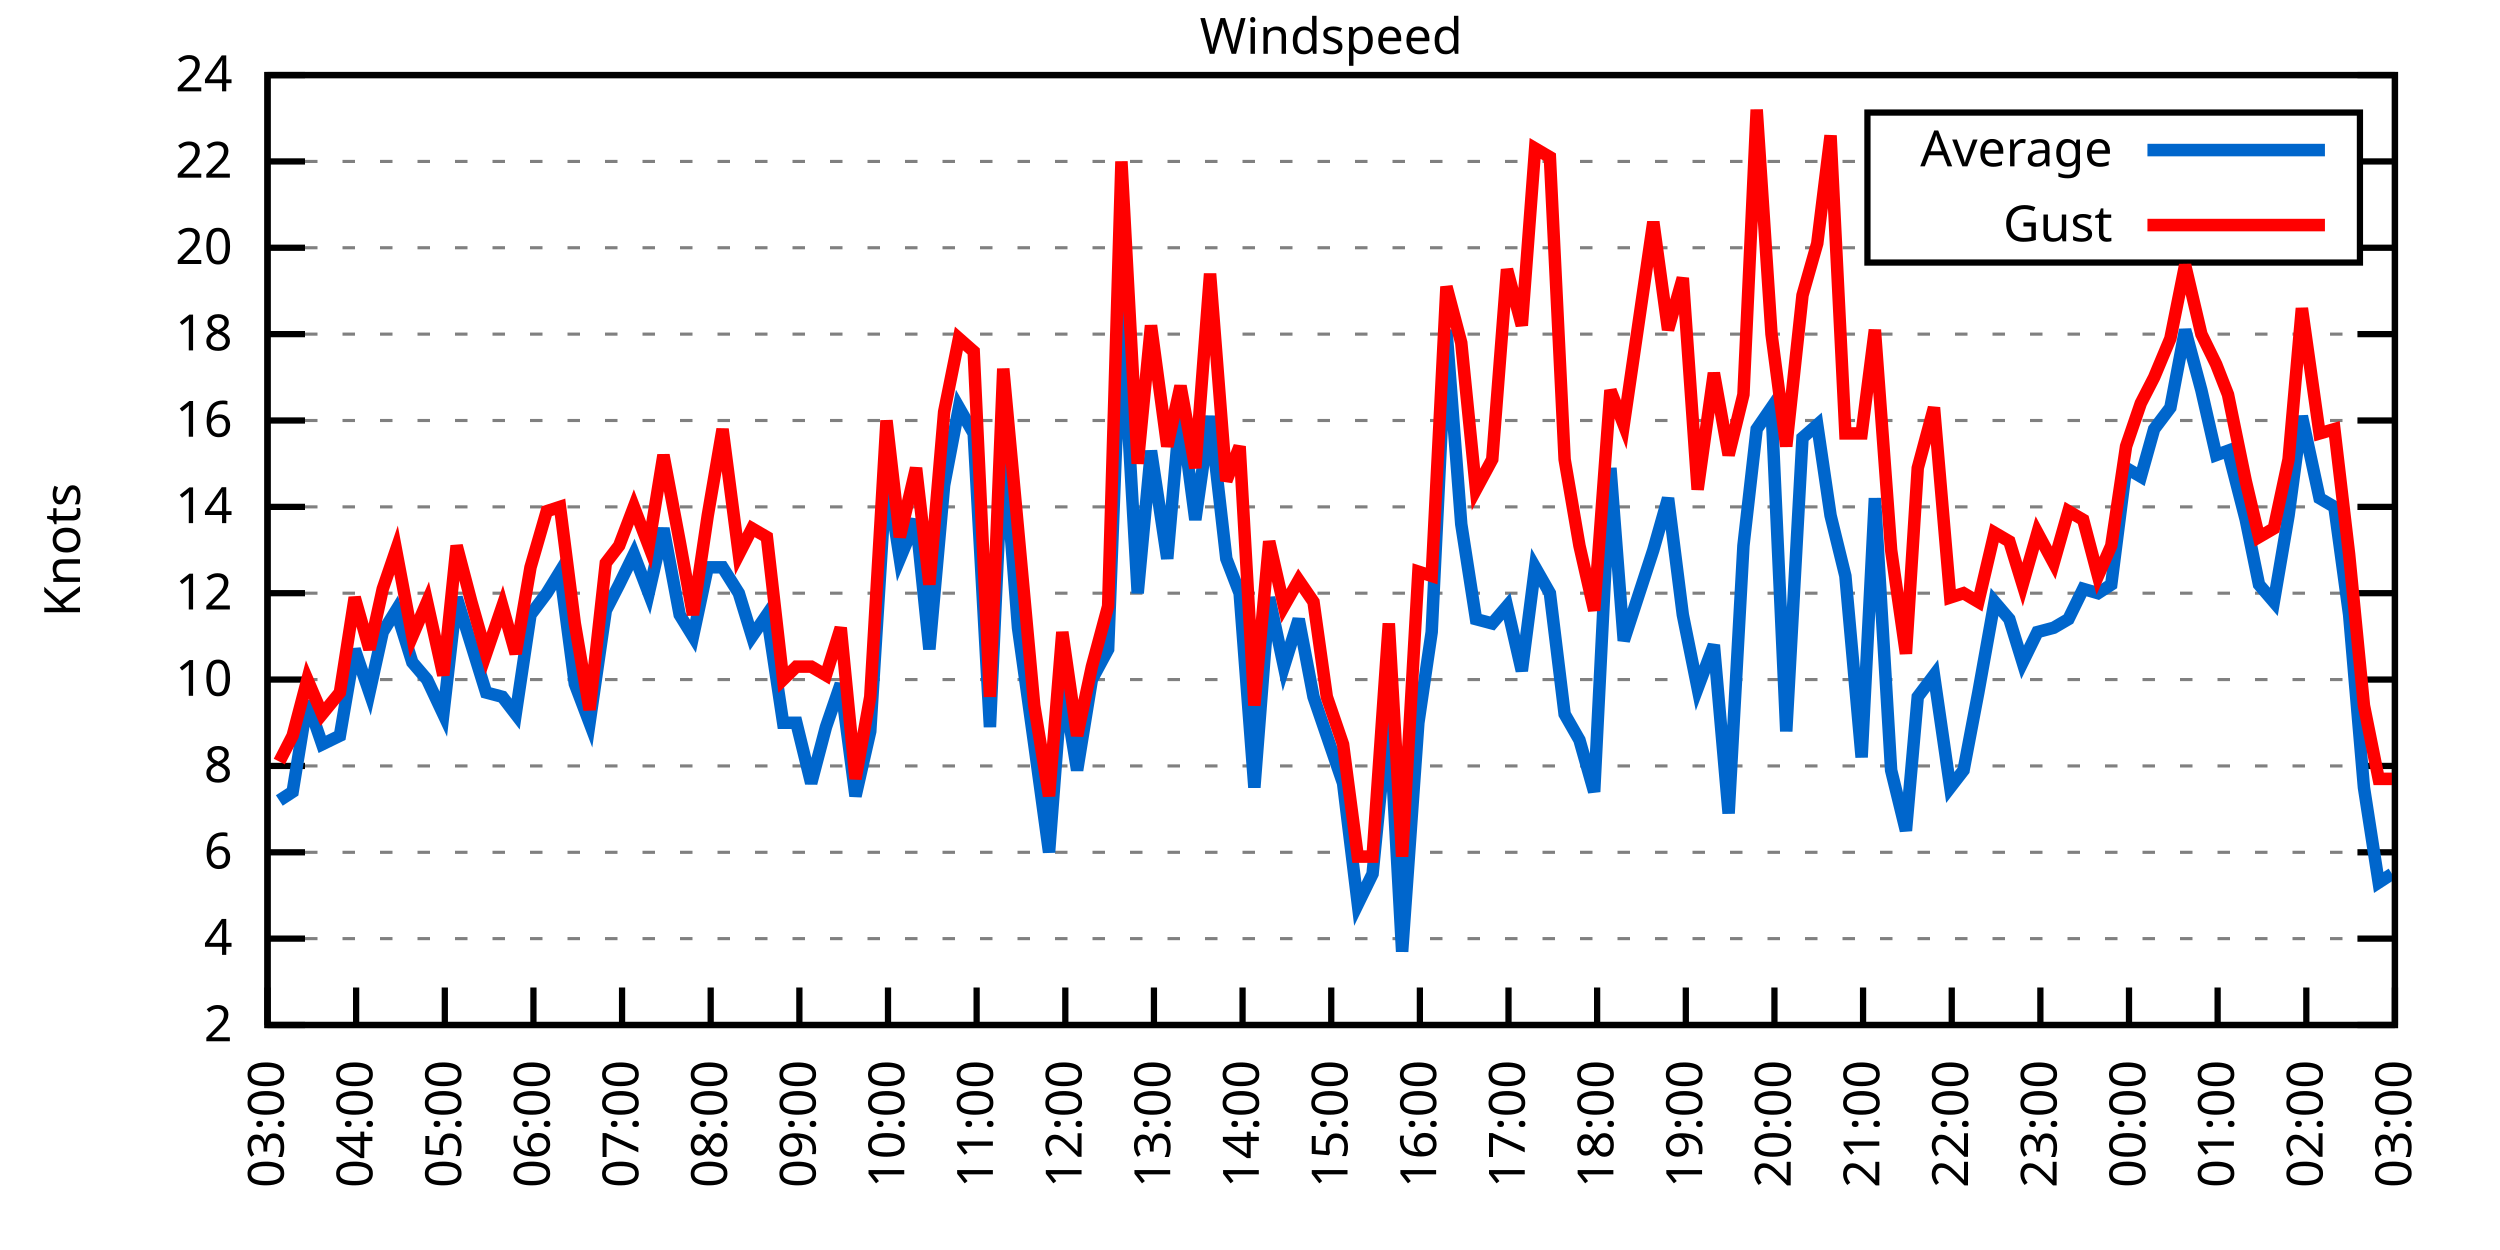
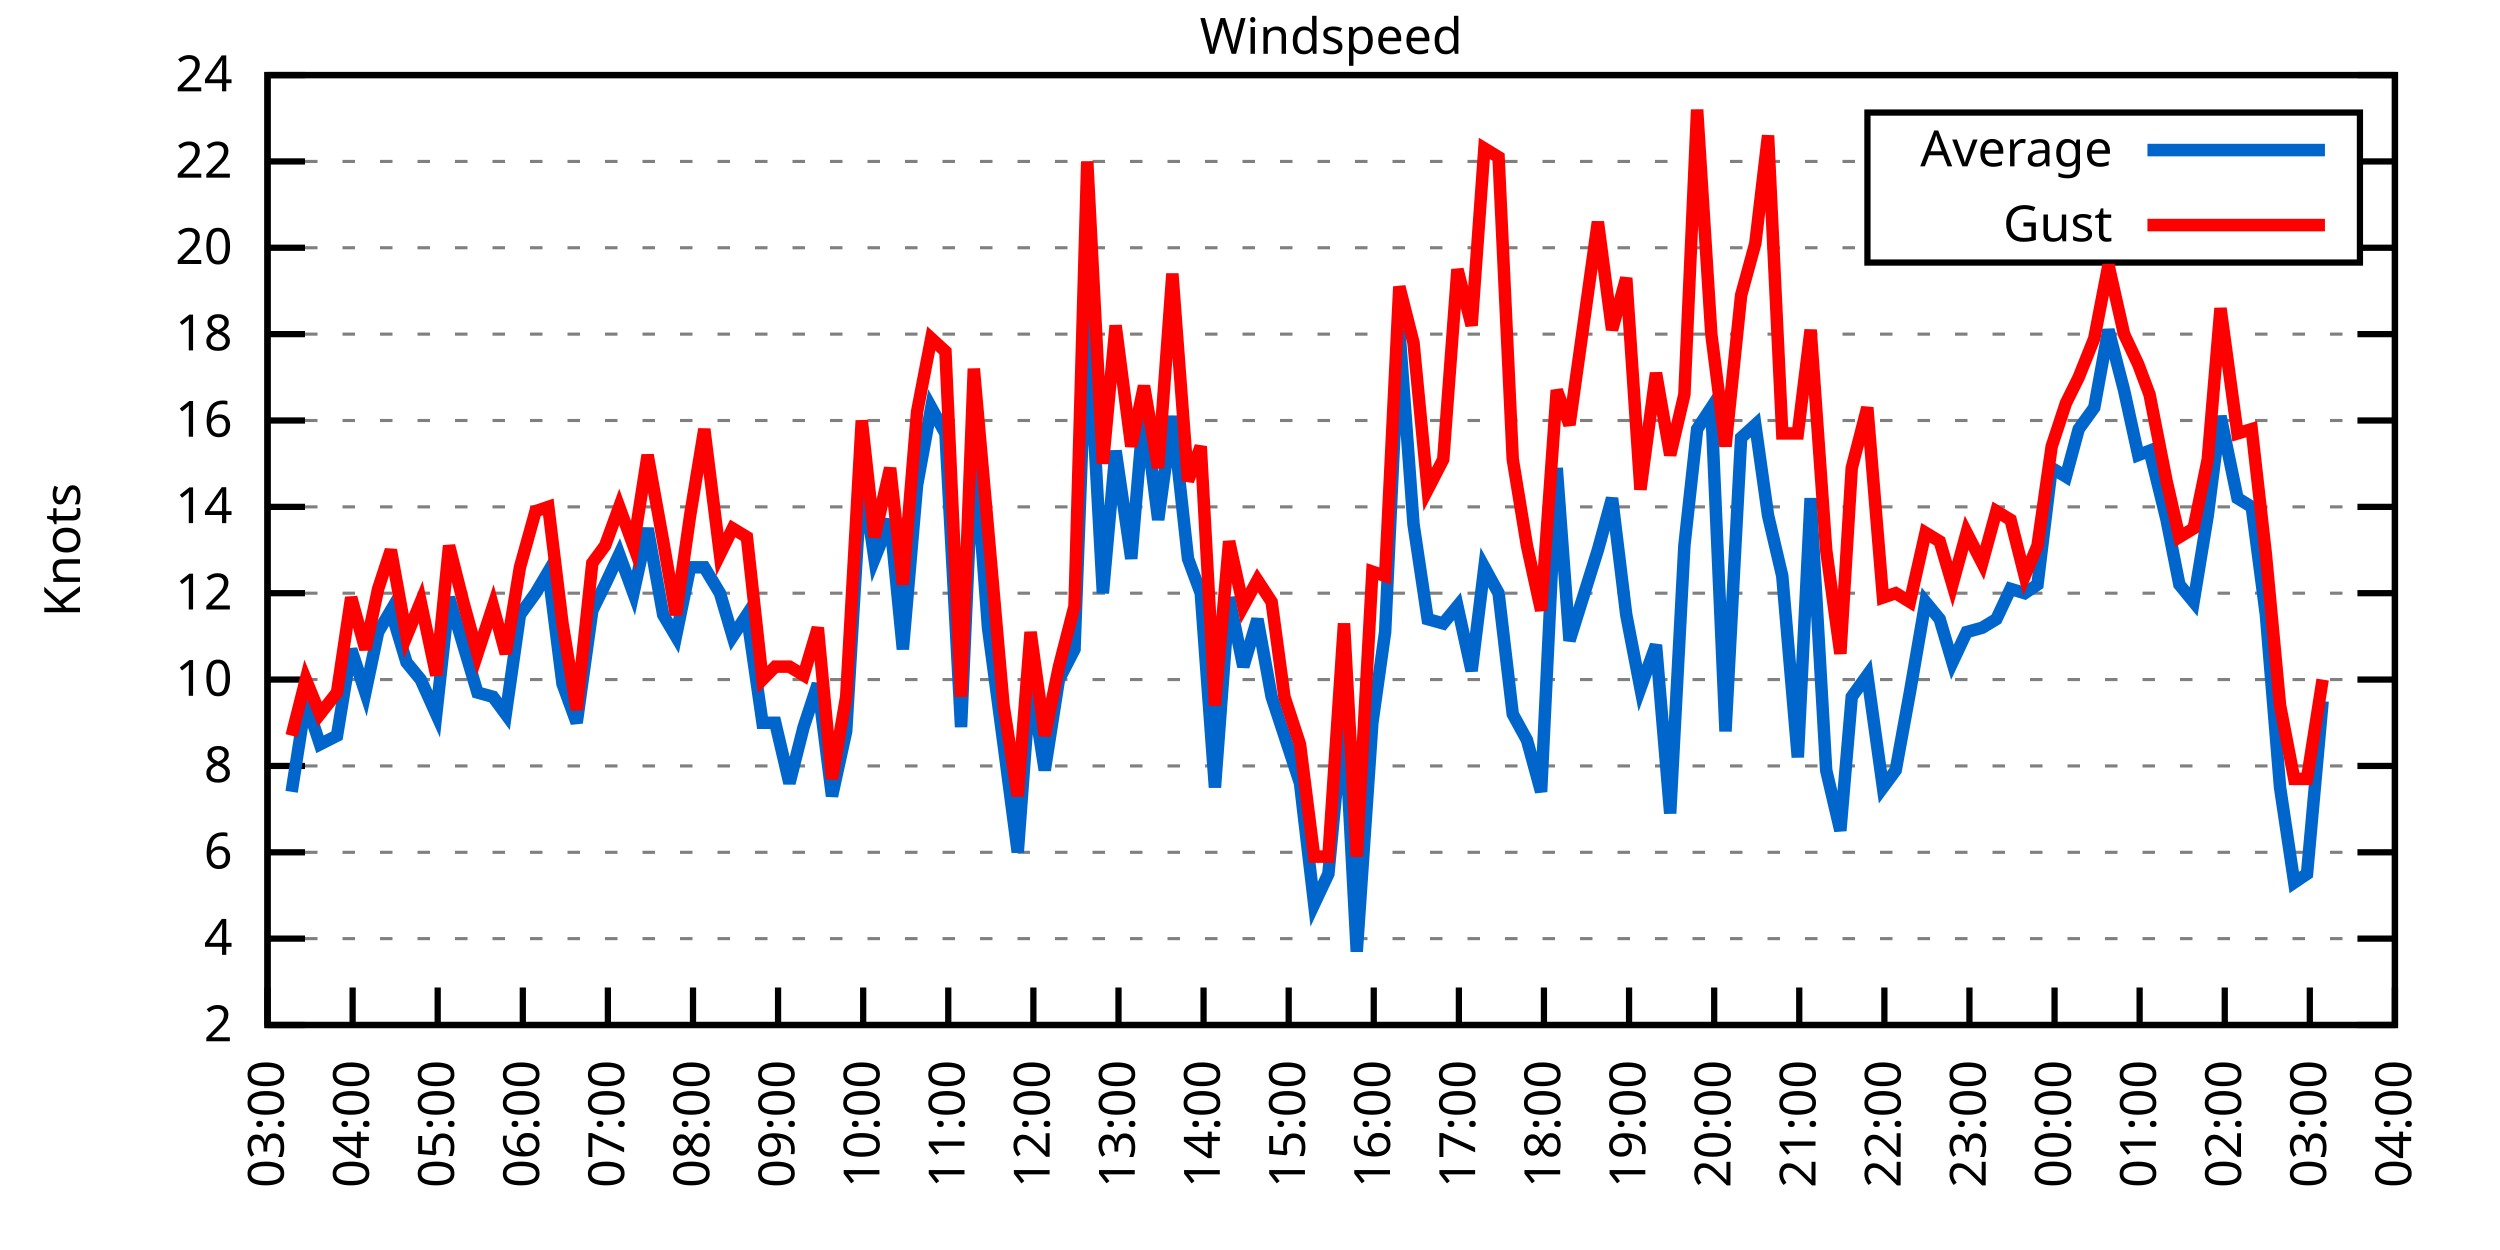
<svg xmlns="http://www.w3.org/2000/svg" xmlns:xlink="http://www.w3.org/1999/xlink" width="400" height="200" viewBox="0 0 400 200">
  <g id="gnuplot_canvas">
    <rect x="0" y="0" width="400" height="200" fill="none" />
    <defs>
      <circle id="gpDot" r="0.5" stroke-width="0.5" stroke="currentColor" />
      <path id="gpPt0" stroke-width="0.333" stroke="currentColor" d="M-1,0 h2 M0,-1 v2" />
      <path id="gpPt1" stroke-width="0.333" stroke="currentColor" d="M-1,-1 L1,1 M1,-1 L-1,1" />
      <path id="gpPt2" stroke-width="0.333" stroke="currentColor" d="M-1,0 L1,0 M0,-1 L0,1 M-1,-1 L1,1 M-1,1 L1,-1" />
      <rect id="gpPt3" stroke-width="0.333" stroke="currentColor" x="-1" y="-1" width="2" height="2" />
      <rect id="gpPt4" stroke-width="0.333" stroke="currentColor" fill="currentColor" x="-1" y="-1" width="2" height="2" />
      <circle id="gpPt5" stroke-width="0.333" stroke="currentColor" cx="0" cy="0" r="1" />
      <use xlink:href="#gpPt5" id="gpPt6" fill="currentColor" stroke="none" />
      <path id="gpPt7" stroke-width="0.333" stroke="currentColor" d="M0,-1.33 L-1.33,0.67 L1.33,0.67 z" />
      <use xlink:href="#gpPt7" id="gpPt8" fill="currentColor" stroke="none" />
      <use xlink:href="#gpPt7" id="gpPt9" stroke="currentColor" transform="rotate(180)" />
      <use xlink:href="#gpPt9" id="gpPt10" fill="currentColor" stroke="none" />
      <use xlink:href="#gpPt3" id="gpPt11" stroke="currentColor" transform="rotate(45)" />
      <use xlink:href="#gpPt11" id="gpPt12" fill="currentColor" stroke="none" />
      <path id="gpPt13" stroke-width="0.333" stroke="currentColor" d="M0,1.330 L1.265,0.411 L0.782,-1.067 L-0.782,-1.076 L-1.265,0.411 z" />
      <use xlink:href="#gpPt13" id="gpPt14" fill="currentColor" stroke="none" />
      <filter id="textbox" filterUnits="objectBoundingBox" x="0" y="0" height="1" width="1">
        <feFlood flood-color="white" flood-opacity="1" result="bgnd" />
        <feComposite in="SourceGraphic" in2="bgnd" operator="atop" />
      </filter>
      <filter id="greybox" filterUnits="objectBoundingBox" x="0" y="0" height="1" width="1">
        <feFlood flood-color="lightgrey" flood-opacity="1" result="grey" />
        <feComposite in="SourceGraphic" in2="grey" operator="atop" />
      </filter>
    </defs>
    <g fill="none" color="white" stroke="currentColor" stroke-width="1.00" stroke-linecap="butt" stroke-linejoin="miter">
</g>
    <g fill="none" color="black" stroke="currentColor" stroke-width="1.00" stroke-linecap="butt" stroke-linejoin="miter">
      <g stroke="none" shape-rendering="crispEdges">
        <polygon fill="rgb(255, 255, 255)" points="42.80,164.00 383.18,164.00 383.18,12.02 42.80,12.02 " />
      </g>
    </g>
    <g fill="none" color="black" stroke="currentColor" stroke-width="1.00" stroke-linecap="butt" stroke-linejoin="miter">
</g>
    <g fill="none" color="black" stroke="black" stroke-width="0.50" stroke-linecap="butt" stroke-linejoin="miter">
</g>
    <g fill="none" color="gray" stroke="currentColor" stroke-width="0.50" stroke-linecap="butt" stroke-linejoin="miter">
      <path stroke="gray" stroke-dasharray="2,4" class="gridline" d="M42.80,164.00 L383.19,164.00  " />
    </g>
    <g fill="none" color="gray" stroke="gray" stroke-width="1.00" stroke-linecap="butt" stroke-linejoin="miter">
</g>
    <g fill="none" color="black" stroke="currentColor" stroke-width="1.00" stroke-linecap="butt" stroke-linejoin="miter">
      <path stroke="black" d="M42.80,164.00 L48.80,164.00 M383.19,164.00 L377.19,164.00  " />
      <g transform="translate(37.20,166.60)" stroke="none" fill="black" font-family="Sans" font-size="8.00" text-anchor="end">
        <text>
          <tspan font-family="Sans"> 2</tspan>
        </text>
      </g>
    </g>
    <g fill="none" color="black" stroke="currentColor" stroke-width="1.00" stroke-linecap="butt" stroke-linejoin="miter">
</g>
    <g fill="none" color="black" stroke="black" stroke-width="0.50" stroke-linecap="butt" stroke-linejoin="miter">
</g>
    <g fill="none" color="gray" stroke="currentColor" stroke-width="0.50" stroke-linecap="butt" stroke-linejoin="miter">
      <path stroke="gray" stroke-dasharray="2,4" class="gridline" d="M42.80,150.18 L383.19,150.18  " />
    </g>
    <g fill="none" color="gray" stroke="gray" stroke-width="1.00" stroke-linecap="butt" stroke-linejoin="miter">
</g>
    <g fill="none" color="black" stroke="currentColor" stroke-width="1.00" stroke-linecap="butt" stroke-linejoin="miter">
      <path stroke="black" d="M42.80,150.18 L48.80,150.18 M383.19,150.18 L377.19,150.18  " />
      <g transform="translate(37.20,152.78)" stroke="none" fill="black" font-family="Sans" font-size="8.00" text-anchor="end">
        <text>
          <tspan font-family="Sans"> 4</tspan>
        </text>
      </g>
    </g>
    <g fill="none" color="black" stroke="currentColor" stroke-width="1.00" stroke-linecap="butt" stroke-linejoin="miter">
</g>
    <g fill="none" color="black" stroke="black" stroke-width="0.50" stroke-linecap="butt" stroke-linejoin="miter">
</g>
    <g fill="none" color="gray" stroke="currentColor" stroke-width="0.50" stroke-linecap="butt" stroke-linejoin="miter">
      <path stroke="gray" stroke-dasharray="2,4" class="gridline" d="M42.80,136.37 L383.19,136.37  " />
    </g>
    <g fill="none" color="gray" stroke="gray" stroke-width="1.00" stroke-linecap="butt" stroke-linejoin="miter">
</g>
    <g fill="none" color="black" stroke="currentColor" stroke-width="1.00" stroke-linecap="butt" stroke-linejoin="miter">
      <path stroke="black" d="M42.80,136.37 L48.80,136.37 M383.19,136.37 L377.19,136.37  " />
      <g transform="translate(37.20,138.97)" stroke="none" fill="black" font-family="Sans" font-size="8.00" text-anchor="end">
        <text>
          <tspan font-family="Sans"> 6</tspan>
        </text>
      </g>
    </g>
    <g fill="none" color="black" stroke="currentColor" stroke-width="1.00" stroke-linecap="butt" stroke-linejoin="miter">
</g>
    <g fill="none" color="black" stroke="black" stroke-width="0.50" stroke-linecap="butt" stroke-linejoin="miter">
</g>
    <g fill="none" color="gray" stroke="currentColor" stroke-width="0.50" stroke-linecap="butt" stroke-linejoin="miter">
      <path stroke="gray" stroke-dasharray="2,4" class="gridline" d="M42.80,122.55 L383.19,122.55  " />
    </g>
    <g fill="none" color="gray" stroke="gray" stroke-width="1.00" stroke-linecap="butt" stroke-linejoin="miter">
</g>
    <g fill="none" color="black" stroke="currentColor" stroke-width="1.00" stroke-linecap="butt" stroke-linejoin="miter">
      <path stroke="black" d="M42.80,122.55 L48.80,122.55 M383.19,122.55 L377.19,122.55  " />
      <g transform="translate(37.20,125.15)" stroke="none" fill="black" font-family="Sans" font-size="8.00" text-anchor="end">
        <text>
          <tspan font-family="Sans"> 8</tspan>
        </text>
      </g>
    </g>
    <g fill="none" color="black" stroke="currentColor" stroke-width="1.00" stroke-linecap="butt" stroke-linejoin="miter">
</g>
    <g fill="none" color="black" stroke="black" stroke-width="0.50" stroke-linecap="butt" stroke-linejoin="miter">
</g>
    <g fill="none" color="gray" stroke="currentColor" stroke-width="0.50" stroke-linecap="butt" stroke-linejoin="miter">
      <path stroke="gray" stroke-dasharray="2,4" class="gridline" d="M42.80,108.73 L383.19,108.73  " />
    </g>
    <g fill="none" color="gray" stroke="gray" stroke-width="1.00" stroke-linecap="butt" stroke-linejoin="miter">
</g>
    <g fill="none" color="black" stroke="currentColor" stroke-width="1.00" stroke-linecap="butt" stroke-linejoin="miter">
      <path stroke="black" d="M42.80,108.73 L48.80,108.73 M383.19,108.73 L377.19,108.73  " />
      <g transform="translate(37.20,111.33)" stroke="none" fill="black" font-family="Sans" font-size="8.00" text-anchor="end">
        <text>
          <tspan font-family="Sans"> 10</tspan>
        </text>
      </g>
    </g>
    <g fill="none" color="black" stroke="currentColor" stroke-width="1.00" stroke-linecap="butt" stroke-linejoin="miter">
</g>
    <g fill="none" color="black" stroke="black" stroke-width="0.50" stroke-linecap="butt" stroke-linejoin="miter">
</g>
    <g fill="none" color="gray" stroke="currentColor" stroke-width="0.50" stroke-linecap="butt" stroke-linejoin="miter">
      <path stroke="gray" stroke-dasharray="2,4" class="gridline" d="M42.80,94.91 L383.19,94.91  " />
    </g>
    <g fill="none" color="gray" stroke="gray" stroke-width="1.00" stroke-linecap="butt" stroke-linejoin="miter">
</g>
    <g fill="none" color="black" stroke="currentColor" stroke-width="1.00" stroke-linecap="butt" stroke-linejoin="miter">
      <path stroke="black" d="M42.80,94.91 L48.80,94.91 M383.19,94.91 L377.19,94.91  " />
      <g transform="translate(37.20,97.51)" stroke="none" fill="black" font-family="Sans" font-size="8.00" text-anchor="end">
        <text>
          <tspan font-family="Sans"> 12</tspan>
        </text>
      </g>
    </g>
    <g fill="none" color="black" stroke="currentColor" stroke-width="1.00" stroke-linecap="butt" stroke-linejoin="miter">
</g>
    <g fill="none" color="black" stroke="black" stroke-width="0.50" stroke-linecap="butt" stroke-linejoin="miter">
</g>
    <g fill="none" color="gray" stroke="currentColor" stroke-width="0.50" stroke-linecap="butt" stroke-linejoin="miter">
      <path stroke="gray" stroke-dasharray="2,4" class="gridline" d="M42.80,81.10 L383.19,81.10  " />
    </g>
    <g fill="none" color="gray" stroke="gray" stroke-width="1.00" stroke-linecap="butt" stroke-linejoin="miter">
</g>
    <g fill="none" color="black" stroke="currentColor" stroke-width="1.00" stroke-linecap="butt" stroke-linejoin="miter">
      <path stroke="black" d="M42.80,81.10 L48.80,81.10 M383.19,81.10 L377.19,81.10  " />
      <g transform="translate(37.20,83.70)" stroke="none" fill="black" font-family="Sans" font-size="8.00" text-anchor="end">
        <text>
          <tspan font-family="Sans"> 14</tspan>
        </text>
      </g>
    </g>
    <g fill="none" color="black" stroke="currentColor" stroke-width="1.00" stroke-linecap="butt" stroke-linejoin="miter">
</g>
    <g fill="none" color="black" stroke="black" stroke-width="0.50" stroke-linecap="butt" stroke-linejoin="miter">
</g>
    <g fill="none" color="gray" stroke="currentColor" stroke-width="0.50" stroke-linecap="butt" stroke-linejoin="miter">
      <path stroke="gray" stroke-dasharray="2,4" class="gridline" d="M42.80,67.28 L383.19,67.28  " />
    </g>
    <g fill="none" color="gray" stroke="gray" stroke-width="1.00" stroke-linecap="butt" stroke-linejoin="miter">
</g>
    <g fill="none" color="black" stroke="currentColor" stroke-width="1.00" stroke-linecap="butt" stroke-linejoin="miter">
      <path stroke="black" d="M42.80,67.28 L48.80,67.28 M383.19,67.28 L377.19,67.28  " />
      <g transform="translate(37.20,69.88)" stroke="none" fill="black" font-family="Sans" font-size="8.00" text-anchor="end">
        <text>
          <tspan font-family="Sans"> 16</tspan>
        </text>
      </g>
    </g>
    <g fill="none" color="black" stroke="currentColor" stroke-width="1.00" stroke-linecap="butt" stroke-linejoin="miter">
</g>
    <g fill="none" color="black" stroke="black" stroke-width="0.50" stroke-linecap="butt" stroke-linejoin="miter">
</g>
    <g fill="none" color="gray" stroke="currentColor" stroke-width="0.50" stroke-linecap="butt" stroke-linejoin="miter">
      <path stroke="gray" stroke-dasharray="2,4" class="gridline" d="M42.80,53.46 L383.19,53.46  " />
    </g>
    <g fill="none" color="gray" stroke="gray" stroke-width="1.00" stroke-linecap="butt" stroke-linejoin="miter">
</g>
    <g fill="none" color="black" stroke="currentColor" stroke-width="1.00" stroke-linecap="butt" stroke-linejoin="miter">
      <path stroke="black" d="M42.80,53.46 L48.80,53.46 M383.19,53.46 L377.19,53.46  " />
      <g transform="translate(37.20,56.06)" stroke="none" fill="black" font-family="Sans" font-size="8.00" text-anchor="end">
        <text>
          <tspan font-family="Sans"> 18</tspan>
        </text>
      </g>
    </g>
    <g fill="none" color="black" stroke="currentColor" stroke-width="1.00" stroke-linecap="butt" stroke-linejoin="miter">
</g>
    <g fill="none" color="black" stroke="black" stroke-width="0.50" stroke-linecap="butt" stroke-linejoin="miter">
</g>
    <g fill="none" color="gray" stroke="currentColor" stroke-width="0.50" stroke-linecap="butt" stroke-linejoin="miter">
      <path stroke="gray" stroke-dasharray="2,4" class="gridline" d="M42.80,39.64 L298.79,39.64 M377.59,39.64 L383.19,39.64  " />
    </g>
    <g fill="none" color="gray" stroke="gray" stroke-width="1.00" stroke-linecap="butt" stroke-linejoin="miter">
</g>
    <g fill="none" color="black" stroke="currentColor" stroke-width="1.00" stroke-linecap="butt" stroke-linejoin="miter">
      <path stroke="black" d="M42.80,39.64 L48.80,39.64 M383.19,39.64 L377.19,39.64  " />
      <g transform="translate(37.20,42.24)" stroke="none" fill="black" font-family="Sans" font-size="8.00" text-anchor="end">
        <text>
          <tspan font-family="Sans"> 20</tspan>
        </text>
      </g>
    </g>
    <g fill="none" color="black" stroke="currentColor" stroke-width="1.00" stroke-linecap="butt" stroke-linejoin="miter">
</g>
    <g fill="none" color="black" stroke="black" stroke-width="0.50" stroke-linecap="butt" stroke-linejoin="miter">
</g>
    <g fill="none" color="gray" stroke="currentColor" stroke-width="0.50" stroke-linecap="butt" stroke-linejoin="miter">
      <path stroke="gray" stroke-dasharray="2,4" class="gridline" d="M42.80,25.83 L298.79,25.83 M377.59,25.83 L383.19,25.83  " />
    </g>
    <g fill="none" color="gray" stroke="gray" stroke-width="1.00" stroke-linecap="butt" stroke-linejoin="miter">
</g>
    <g fill="none" color="black" stroke="currentColor" stroke-width="1.00" stroke-linecap="butt" stroke-linejoin="miter">
      <path stroke="black" d="M42.80,25.83 L48.80,25.83 M383.19,25.83 L377.19,25.83  " />
      <g transform="translate(37.20,28.43)" stroke="none" fill="black" font-family="Sans" font-size="8.00" text-anchor="end">
        <text>
          <tspan font-family="Sans"> 22</tspan>
        </text>
      </g>
    </g>
    <g fill="none" color="black" stroke="currentColor" stroke-width="1.00" stroke-linecap="butt" stroke-linejoin="miter">
</g>
    <g fill="none" color="black" stroke="black" stroke-width="0.50" stroke-linecap="butt" stroke-linejoin="miter">
</g>
    <g fill="none" color="gray" stroke="currentColor" stroke-width="0.50" stroke-linecap="butt" stroke-linejoin="miter">
      <path stroke="gray" stroke-dasharray="2,4" class="gridline" d="M42.80,12.01 L383.19,12.01  " />
    </g>
    <g fill="none" color="gray" stroke="gray" stroke-width="1.00" stroke-linecap="butt" stroke-linejoin="miter">
</g>
    <g fill="none" color="black" stroke="currentColor" stroke-width="1.00" stroke-linecap="butt" stroke-linejoin="miter">
      <path stroke="black" d="M42.80,12.01 L48.80,12.01 M383.19,12.01 L377.19,12.01  " />
      <g transform="translate(37.20,14.61)" stroke="none" fill="black" font-family="Sans" font-size="8.00" text-anchor="end">
        <text>
          <tspan font-family="Sans"> 24</tspan>
        </text>
      </g>
    </g>
    <g fill="none" color="black" stroke="currentColor" stroke-width="1.00" stroke-linecap="butt" stroke-linejoin="miter">
      <path stroke="black" d="M42.80,164.00 L42.80,158.00  " />
      <g transform="translate(45.40,169.60) rotate(270.00)" stroke="none" fill="black" font-family="Sans" font-size="8.00" text-anchor="end">
        <text>
          <tspan font-family="Sans">03:00</tspan>
        </text>
      </g>
    </g>
    <g fill="none" color="black" stroke="currentColor" stroke-width="1.00" stroke-linecap="butt" stroke-linejoin="miter">
-       <path stroke="black" d="M56.98,164.00 L56.98,158.00  " />
-       <g transform="translate(59.58,169.60) rotate(270.00)" stroke="none" fill="black" font-family="Sans" font-size="8.00" text-anchor="end">
+       <path stroke="black" d="M56.42,164.00 L56.42,158.00  " />
+       <g transform="translate(59.02,169.60) rotate(270.00)" stroke="none" fill="black" font-family="Sans" font-size="8.00" text-anchor="end">
        <text>
          <tspan font-family="Sans">04:00</tspan>
        </text>
      </g>
    </g>
    <g fill="none" color="black" stroke="currentColor" stroke-width="1.00" stroke-linecap="butt" stroke-linejoin="miter">
-       <path stroke="black" d="M71.17,164.00 L71.17,158.00  " />
-       <g transform="translate(73.77,169.60) rotate(270.00)" stroke="none" fill="black" font-family="Sans" font-size="8.00" text-anchor="end">
+       <path stroke="black" d="M70.03,164.00 L70.03,158.00  " />
+       <g transform="translate(72.63,169.60) rotate(270.00)" stroke="none" fill="black" font-family="Sans" font-size="8.00" text-anchor="end">
        <text>
          <tspan font-family="Sans">05:00</tspan>
        </text>
      </g>
    </g>
    <g fill="none" color="black" stroke="currentColor" stroke-width="1.00" stroke-linecap="butt" stroke-linejoin="miter">
-       <path stroke="black" d="M85.35,164.00 L85.35,158.00  " />
-       <g transform="translate(87.95,169.60) rotate(270.00)" stroke="none" fill="black" font-family="Sans" font-size="8.00" text-anchor="end">
+       <path stroke="black" d="M83.65,164.00 L83.65,158.00  " />
+       <g transform="translate(86.25,169.60) rotate(270.00)" stroke="none" fill="black" font-family="Sans" font-size="8.00" text-anchor="end">
        <text>
          <tspan font-family="Sans">06:00</tspan>
        </text>
      </g>
    </g>
    <g fill="none" color="black" stroke="currentColor" stroke-width="1.00" stroke-linecap="butt" stroke-linejoin="miter">
-       <path stroke="black" d="M99.53,164.00 L99.53,158.00  " />
-       <g transform="translate(102.13,169.60) rotate(270.00)" stroke="none" fill="black" font-family="Sans" font-size="8.00" text-anchor="end">
+       <path stroke="black" d="M97.26,164.00 L97.26,158.00  " />
+       <g transform="translate(99.86,169.60) rotate(270.00)" stroke="none" fill="black" font-family="Sans" font-size="8.00" text-anchor="end">
        <text>
          <tspan font-family="Sans">07:00</tspan>
        </text>
      </g>
    </g>
    <g fill="none" color="black" stroke="currentColor" stroke-width="1.00" stroke-linecap="butt" stroke-linejoin="miter">
-       <path stroke="black" d="M113.71,164.00 L113.71,158.00  " />
-       <g transform="translate(116.31,169.60) rotate(270.00)" stroke="none" fill="black" font-family="Sans" font-size="8.00" text-anchor="end">
+       <path stroke="black" d="M110.88,164.00 L110.88,158.00  " />
+       <g transform="translate(113.48,169.60) rotate(270.00)" stroke="none" fill="black" font-family="Sans" font-size="8.00" text-anchor="end">
        <text>
          <tspan font-family="Sans">08:00</tspan>
        </text>
      </g>
    </g>
    <g fill="none" color="black" stroke="currentColor" stroke-width="1.00" stroke-linecap="butt" stroke-linejoin="miter">
-       <path stroke="black" d="M127.90,164.00 L127.90,158.00  " />
-       <g transform="translate(130.50,169.60) rotate(270.00)" stroke="none" fill="black" font-family="Sans" font-size="8.00" text-anchor="end">
+       <path stroke="black" d="M124.49,164.00 L124.49,158.00  " />
+       <g transform="translate(127.09,169.60) rotate(270.00)" stroke="none" fill="black" font-family="Sans" font-size="8.00" text-anchor="end">
        <text>
          <tspan font-family="Sans">09:00</tspan>
        </text>
      </g>
    </g>
    <g fill="none" color="black" stroke="currentColor" stroke-width="1.00" stroke-linecap="butt" stroke-linejoin="miter">
-       <path stroke="black" d="M142.08,164.00 L142.08,158.00  " />
-       <g transform="translate(144.68,169.60) rotate(270.00)" stroke="none" fill="black" font-family="Sans" font-size="8.00" text-anchor="end">
+       <path stroke="black" d="M138.11,164.00 L138.11,158.00  " />
+       <g transform="translate(140.71,169.60) rotate(270.00)" stroke="none" fill="black" font-family="Sans" font-size="8.00" text-anchor="end">
        <text>
          <tspan font-family="Sans">10:00</tspan>
        </text>
      </g>
    </g>
    <g fill="none" color="black" stroke="currentColor" stroke-width="1.00" stroke-linecap="butt" stroke-linejoin="miter">
-       <path stroke="black" d="M156.26,164.00 L156.26,158.00  " />
-       <g transform="translate(158.86,169.60) rotate(270.00)" stroke="none" fill="black" font-family="Sans" font-size="8.00" text-anchor="end">
+       <path stroke="black" d="M151.72,164.00 L151.72,158.00  " />
+       <g transform="translate(154.32,169.60) rotate(270.00)" stroke="none" fill="black" font-family="Sans" font-size="8.00" text-anchor="end">
        <text>
          <tspan font-family="Sans">11:00</tspan>
        </text>
      </g>
    </g>
    <g fill="none" color="black" stroke="currentColor" stroke-width="1.00" stroke-linecap="butt" stroke-linejoin="miter">
-       <path stroke="black" d="M170.45,164.00 L170.45,158.00  " />
-       <g transform="translate(173.05,169.60) rotate(270.00)" stroke="none" fill="black" font-family="Sans" font-size="8.00" text-anchor="end">
+       <path stroke="black" d="M165.34,164.00 L165.34,158.00  " />
+       <g transform="translate(167.94,169.60) rotate(270.00)" stroke="none" fill="black" font-family="Sans" font-size="8.00" text-anchor="end">
        <text>
          <tspan font-family="Sans">12:00</tspan>
        </text>
      </g>
    </g>
    <g fill="none" color="black" stroke="currentColor" stroke-width="1.00" stroke-linecap="butt" stroke-linejoin="miter">
-       <path stroke="black" d="M184.63,164.00 L184.63,158.00  " />
-       <g transform="translate(187.23,169.60) rotate(270.00)" stroke="none" fill="black" font-family="Sans" font-size="8.00" text-anchor="end">
+       <path stroke="black" d="M178.96,164.00 L178.96,158.00  " />
+       <g transform="translate(181.56,169.60) rotate(270.00)" stroke="none" fill="black" font-family="Sans" font-size="8.00" text-anchor="end">
        <text>
          <tspan font-family="Sans">13:00</tspan>
        </text>
      </g>
    </g>
    <g fill="none" color="black" stroke="currentColor" stroke-width="1.00" stroke-linecap="butt" stroke-linejoin="miter">
-       <path stroke="black" d="M198.81,164.00 L198.81,158.00  " />
-       <g transform="translate(201.41,169.60) rotate(270.00)" stroke="none" fill="black" font-family="Sans" font-size="8.00" text-anchor="end">
+       <path stroke="black" d="M192.57,164.00 L192.57,158.00  " />
+       <g transform="translate(195.17,169.60) rotate(270.00)" stroke="none" fill="black" font-family="Sans" font-size="8.00" text-anchor="end">
        <text>
          <tspan font-family="Sans">14:00</tspan>
        </text>
      </g>
    </g>
    <g fill="none" color="black" stroke="currentColor" stroke-width="1.00" stroke-linecap="butt" stroke-linejoin="miter">
-       <path stroke="black" d="M213.00,164.00 L213.00,158.00  " />
-       <g transform="translate(215.60,169.60) rotate(270.00)" stroke="none" fill="black" font-family="Sans" font-size="8.00" text-anchor="end">
+       <path stroke="black" d="M206.19,164.00 L206.19,158.00  " />
+       <g transform="translate(208.79,169.60) rotate(270.00)" stroke="none" fill="black" font-family="Sans" font-size="8.00" text-anchor="end">
        <text>
          <tspan font-family="Sans">15:00</tspan>
        </text>
      </g>
    </g>
    <g fill="none" color="black" stroke="currentColor" stroke-width="1.00" stroke-linecap="butt" stroke-linejoin="miter">
-       <path stroke="black" d="M227.18,164.00 L227.18,158.00  " />
-       <g transform="translate(229.78,169.60) rotate(270.00)" stroke="none" fill="black" font-family="Sans" font-size="8.00" text-anchor="end">
+       <path stroke="black" d="M219.80,164.00 L219.80,158.00  " />
+       <g transform="translate(222.40,169.60) rotate(270.00)" stroke="none" fill="black" font-family="Sans" font-size="8.00" text-anchor="end">
        <text>
          <tspan font-family="Sans">16:00</tspan>
        </text>
      </g>
    </g>
    <g fill="none" color="black" stroke="currentColor" stroke-width="1.00" stroke-linecap="butt" stroke-linejoin="miter">
-       <path stroke="black" d="M241.36,164.00 L241.36,158.00  " />
-       <g transform="translate(243.96,169.60) rotate(270.00)" stroke="none" fill="black" font-family="Sans" font-size="8.00" text-anchor="end">
+       <path stroke="black" d="M233.42,164.00 L233.42,158.00  " />
+       <g transform="translate(236.02,169.60) rotate(270.00)" stroke="none" fill="black" font-family="Sans" font-size="8.00" text-anchor="end">
        <text>
          <tspan font-family="Sans">17:00</tspan>
        </text>
      </g>
    </g>
    <g fill="none" color="black" stroke="currentColor" stroke-width="1.00" stroke-linecap="butt" stroke-linejoin="miter">
-       <path stroke="black" d="M255.54,164.00 L255.54,158.00  " />
-       <g transform="translate(258.14,169.60) rotate(270.00)" stroke="none" fill="black" font-family="Sans" font-size="8.00" text-anchor="end">
+       <path stroke="black" d="M247.03,164.00 L247.03,158.00  " />
+       <g transform="translate(249.63,169.60) rotate(270.00)" stroke="none" fill="black" font-family="Sans" font-size="8.00" text-anchor="end">
        <text>
          <tspan font-family="Sans">18:00</tspan>
        </text>
      </g>
    </g>
    <g fill="none" color="black" stroke="currentColor" stroke-width="1.00" stroke-linecap="butt" stroke-linejoin="miter">
-       <path stroke="black" d="M269.73,164.00 L269.73,158.00  " />
-       <g transform="translate(272.33,169.60) rotate(270.00)" stroke="none" fill="black" font-family="Sans" font-size="8.00" text-anchor="end">
+       <path stroke="black" d="M260.65,164.00 L260.65,158.00  " />
+       <g transform="translate(263.25,169.60) rotate(270.00)" stroke="none" fill="black" font-family="Sans" font-size="8.00" text-anchor="end">
        <text>
          <tspan font-family="Sans">19:00</tspan>
        </text>
      </g>
    </g>
    <g fill="none" color="black" stroke="currentColor" stroke-width="1.00" stroke-linecap="butt" stroke-linejoin="miter">
-       <path stroke="black" d="M283.91,164.00 L283.91,158.00  " />
-       <g transform="translate(286.51,169.60) rotate(270.00)" stroke="none" fill="black" font-family="Sans" font-size="8.00" text-anchor="end">
+       <path stroke="black" d="M274.27,164.00 L274.27,158.00  " />
+       <g transform="translate(276.87,169.60) rotate(270.00)" stroke="none" fill="black" font-family="Sans" font-size="8.00" text-anchor="end">
        <text>
          <tspan font-family="Sans">20:00</tspan>
        </text>
      </g>
    </g>
    <g fill="none" color="black" stroke="currentColor" stroke-width="1.00" stroke-linecap="butt" stroke-linejoin="miter">
-       <path stroke="black" d="M298.09,164.00 L298.09,158.00  " />
-       <g transform="translate(300.69,169.60) rotate(270.00)" stroke="none" fill="black" font-family="Sans" font-size="8.00" text-anchor="end">
+       <path stroke="black" d="M287.88,164.00 L287.88,158.00  " />
+       <g transform="translate(290.48,169.60) rotate(270.00)" stroke="none" fill="black" font-family="Sans" font-size="8.00" text-anchor="end">
        <text>
          <tspan font-family="Sans">21:00</tspan>
        </text>
      </g>
    </g>
    <g fill="none" color="black" stroke="currentColor" stroke-width="1.00" stroke-linecap="butt" stroke-linejoin="miter">
-       <path stroke="black" d="M312.28,164.00 L312.28,158.00  " />
-       <g transform="translate(314.88,169.60) rotate(270.00)" stroke="none" fill="black" font-family="Sans" font-size="8.00" text-anchor="end">
+       <path stroke="black" d="M301.50,164.00 L301.50,158.00  " />
+       <g transform="translate(304.10,169.60) rotate(270.00)" stroke="none" fill="black" font-family="Sans" font-size="8.00" text-anchor="end">
        <text>
          <tspan font-family="Sans">22:00</tspan>
        </text>
      </g>
    </g>
    <g fill="none" color="black" stroke="currentColor" stroke-width="1.00" stroke-linecap="butt" stroke-linejoin="miter">
-       <path stroke="black" d="M326.46,164.00 L326.46,158.00  " />
-       <g transform="translate(329.06,169.60) rotate(270.00)" stroke="none" fill="black" font-family="Sans" font-size="8.00" text-anchor="end">
+       <path stroke="black" d="M315.11,164.00 L315.11,158.00  " />
+       <g transform="translate(317.71,169.60) rotate(270.00)" stroke="none" fill="black" font-family="Sans" font-size="8.00" text-anchor="end">
        <text>
          <tspan font-family="Sans">23:00</tspan>
        </text>
      </g>
    </g>
    <g fill="none" color="black" stroke="currentColor" stroke-width="1.00" stroke-linecap="butt" stroke-linejoin="miter">
-       <path stroke="black" d="M340.64,164.00 L340.64,158.00  " />
-       <g transform="translate(343.24,169.60) rotate(270.00)" stroke="none" fill="black" font-family="Sans" font-size="8.00" text-anchor="end">
+       <path stroke="black" d="M328.73,164.00 L328.73,158.00  " />
+       <g transform="translate(331.33,169.60) rotate(270.00)" stroke="none" fill="black" font-family="Sans" font-size="8.00" text-anchor="end">
        <text>
          <tspan font-family="Sans">00:00</tspan>
        </text>
      </g>
    </g>
    <g fill="none" color="black" stroke="currentColor" stroke-width="1.00" stroke-linecap="butt" stroke-linejoin="miter">
-       <path stroke="black" d="M354.82,164.00 L354.82,158.00  " />
-       <g transform="translate(357.42,169.60) rotate(270.00)" stroke="none" fill="black" font-family="Sans" font-size="8.00" text-anchor="end">
+       <path stroke="black" d="M342.34,164.00 L342.34,158.00  " />
+       <g transform="translate(344.94,169.60) rotate(270.00)" stroke="none" fill="black" font-family="Sans" font-size="8.00" text-anchor="end">
        <text>
          <tspan font-family="Sans">01:00</tspan>
        </text>
      </g>
    </g>
    <g fill="none" color="black" stroke="currentColor" stroke-width="1.00" stroke-linecap="butt" stroke-linejoin="miter">
-       <path stroke="black" d="M369.01,164.00 L369.01,158.00  " />
-       <g transform="translate(371.61,169.60) rotate(270.00)" stroke="none" fill="black" font-family="Sans" font-size="8.00" text-anchor="end">
+       <path stroke="black" d="M355.96,164.00 L355.96,158.00  " />
+       <g transform="translate(358.56,169.60) rotate(270.00)" stroke="none" fill="black" font-family="Sans" font-size="8.00" text-anchor="end">
        <text>
          <tspan font-family="Sans">02:00</tspan>
+         </text>
+       </g>
+     </g>
+     <g fill="none" color="black" stroke="currentColor" stroke-width="1.00" stroke-linecap="butt" stroke-linejoin="miter">
+       <path stroke="black" d="M369.57,164.00 L369.57,158.00  " />
+       <g transform="translate(372.17,169.60) rotate(270.00)" stroke="none" fill="black" font-family="Sans" font-size="8.00" text-anchor="end">
+         <text>
+           <tspan font-family="Sans">03:00</tspan>
        </text>
      </g>
    </g>
    <g fill="none" color="black" stroke="currentColor" stroke-width="1.00" stroke-linecap="butt" stroke-linejoin="miter">
      <path stroke="black" d="M383.19,164.00 L383.19,158.00  " />
      <g transform="translate(385.79,169.60) rotate(270.00)" stroke="none" fill="black" font-family="Sans" font-size="8.00" text-anchor="end">
        <text>
-           <tspan font-family="Sans">03:00</tspan>
+           <tspan font-family="Sans">04:00</tspan>
        </text>
      </g>
    </g>
    <g fill="none" color="black" stroke="currentColor" stroke-width="1.00" stroke-linecap="butt" stroke-linejoin="miter">
</g>
    <g fill="none" color="black" stroke="currentColor" stroke-width="1.00" stroke-linecap="butt" stroke-linejoin="miter">
      <path stroke="black" d="M42.80,12.01 L42.80,164.00 L383.19,164.00 L383.19,12.01 L42.80,12.01 Z  " />
    </g>
    <g fill="none" color="black" stroke="currentColor" stroke-width="1.00" stroke-linecap="butt" stroke-linejoin="miter">
</g>
    <g fill="none" color="black" stroke="currentColor" stroke-width="1.00" stroke-linecap="butt" stroke-linejoin="miter">
      <path stroke="black" d="M298.79,42.01 L298.79,18.01 L377.59,18.01 L377.59,42.01 L298.79,42.01 Z  " />
    </g>
    <g id="Windspeed_plot_1">
      <g fill="none" color="white" stroke="black" stroke-width="2.00" stroke-linecap="butt" stroke-linejoin="miter">
</g>
      <g fill="none" color="black" stroke="currentColor" stroke-width="2.00" stroke-linecap="butt" stroke-linejoin="miter">
        <g transform="translate(337.99,26.61)" stroke="none" fill="black" font-family="Sans" font-size="8.00" text-anchor="end">
          <text>
            <tspan font-family="Sans">Average</tspan>
          </text>
        </g>
      </g>
      <g fill="none" color="black" stroke="currentColor" stroke-width="2.00" stroke-linecap="butt" stroke-linejoin="miter">
-         <path stroke="rgb(  0, 102, 204)" d="M343.59,24.01 L371.99,24.01 M44.69,128.08 L46.82,126.69 L49.18,112.19 L51.55,119.09 L54.38,117.71 L56.75,103.89   L59.11,110.80 L61.24,101.13 L63.37,97.68 L65.97,105.97 L68.33,108.73 L70.93,114.26 L73.06,95.60 L75.42,103.20   L77.78,110.80 L80.38,111.49 L82.51,114.26 L84.88,98.37 L87.48,94.91 L89.60,91.46 L91.97,109.42 L94.33,115.64   L96.93,97.68 L99.06,93.53 L101.42,88.70 L103.79,94.91 L106.15,84.55 L108.75,98.37 L110.88,101.82 L113.24,90.77   L115.61,90.77 L118.21,94.91 L120.33,101.82 L122.70,98.37 L125.30,115.64 L127.42,115.64 L129.79,125.31 L132.15,116.33   L134.52,109.42 L136.88,127.38 L139.24,117.02 L141.84,75.57 L143.97,89.39 L146.57,83.17 L148.70,103.89 L151.06,77.64   L153.43,65.21 L155.79,69.35 L158.39,116.33 L160.52,70.04 L162.88,100.44 L165.48,119.09 L167.85,136.37 L169.97,108.73   L172.34,123.24 L174.70,108.73 L177.30,103.89 L179.43,49.32 L182.03,94.91 L184.16,72.12 L186.76,89.39 L188.88,65.21   L191.25,83.17 L193.61,66.59 L196.21,89.39 L198.34,94.91 L200.70,126.00 L203.07,95.60 L205.43,106.66 L207.79,99.06   L210.16,111.49 L212.29,117.71 L214.89,125.31 L217.25,144.66 L219.61,139.82 L222.21,113.57 L224.34,152.26 L226.94,115.64   L229.07,101.13 L231.43,52.77 L233.80,83.86 L236.16,99.06 L238.76,99.75 L241.12,96.99 L243.49,107.35 L245.62,90.77   L247.98,94.91 L250.34,114.26 L252.71,118.40 L255.07,126.69 L257.67,74.88 L259.80,102.51 L264.53,88.00 L266.89,79.71   L269.25,98.37 L271.62,110.11 L274.22,103.20 L276.58,130.15 L278.95,87.31 L281.07,68.66 L283.44,65.21 L285.80,117.02   L288.40,70.04 L290.76,67.97 L292.89,82.48 L295.26,92.15 L297.86,121.17 L299.98,79.71 L302.58,123.24 L304.95,132.91   L306.84,111.49 L309.44,108.04 L312.04,126.00 L314.17,123.24 L316.53,110.80 L319.13,96.30 L321.49,99.06 L323.62,105.97   L325.99,101.13 L328.59,100.44 L330.95,99.06 L333.31,94.22 L335.68,94.91 L337.80,93.53 L340.17,74.88 L342.53,76.26   L344.66,68.66 L347.26,65.21 L349.62,52.77 L352.22,62.44 L354.59,72.81 L356.48,72.12 L359.32,83.17 L361.44,93.53   L363.81,96.30 L366.17,82.48 L368.30,66.59 L371.13,79.71 L373.50,81.10 L375.86,98.37 L378.23,126.00 L380.59,141.20   L382.72,139.82  " />
+         <path stroke="rgb(  0, 102, 204)" d="M343.59,24.01 L371.99,24.01 M46.66,126.69 L48.93,112.19 L51.20,119.09 L53.92,117.71 L56.19,103.89 L58.46,110.80   L60.50,101.13 L62.54,97.68 L65.04,105.97 L67.31,108.73 L69.80,114.26 L71.85,95.60 L74.12,103.20 L76.39,110.80   L78.88,111.49 L80.92,114.26 L83.19,98.37 L85.69,94.91 L87.73,91.46 L90.00,109.42 L92.27,115.64 L94.77,97.68   L96.81,93.53 L99.08,88.70 L101.35,94.91 L103.62,84.55 L106.11,98.37 L108.15,101.82 L110.42,90.77 L112.69,90.77   L115.19,94.91 L117.23,101.82 L119.50,98.37 L122.00,115.64 L124.04,115.64 L126.31,125.31 L128.58,116.33 L130.85,109.42   L133.12,127.38 L135.39,117.02 L137.88,75.57 L139.92,89.39 L142.42,83.17 L144.46,103.89 L146.73,77.64 L149.00,65.21   L151.27,69.35 L153.77,116.33 L155.81,70.04 L158.08,100.44 L160.57,119.09 L162.84,136.37 L164.89,108.73 L167.16,123.24   L169.43,108.73 L171.92,103.89 L173.96,49.32 L176.46,94.91 L178.50,72.12 L181.00,89.39 L183.04,65.21 L185.31,83.17   L187.58,66.59 L190.08,89.39 L192.12,94.91 L194.39,126.00 L196.66,95.60 L198.93,106.66 L201.19,99.06 L203.46,111.49   L205.51,117.71 L208.00,125.31 L210.27,144.66 L212.54,139.82 L215.04,113.57 L217.08,152.26 L219.58,115.64 L221.62,101.13   L223.89,52.77 L226.16,83.86 L228.43,99.06 L230.92,99.75 L233.19,96.99 L235.46,107.35 L237.50,90.77 L239.77,94.91   L242.04,114.26 L244.31,118.40 L246.58,126.69 L249.08,74.88 L251.12,102.51 L255.66,88.00 L257.93,79.71 L260.20,98.37   L262.47,110.11 L264.96,103.20 L267.23,130.15 L269.50,87.31 L271.54,68.66 L273.81,65.21 L276.08,117.02 L278.58,70.04   L280.85,67.97 L282.89,82.48 L285.16,92.15 L287.65,121.17 L289.70,79.71 L292.19,123.24 L294.46,132.91 L296.28,111.49   L298.77,108.04 L301.27,126.00 L303.31,123.24 L305.58,110.80 L308.08,96.30 L310.35,99.06 L312.39,105.97 L314.66,101.13   L317.15,100.44 L319.42,99.06 L321.69,94.22 L323.96,94.91 L326.00,93.53 L328.27,74.88 L330.54,76.26 L332.59,68.66   L335.08,65.21 L337.35,52.77 L339.85,62.44 L342.12,72.81 L343.93,72.12 L346.65,83.17 L348.70,93.53 L350.97,96.30   L353.24,82.48 L355.28,66.59 L358.00,79.71 L360.27,81.10 L362.54,98.37 L364.81,126.00 L367.08,141.20 L369.12,139.82   L371.62,112.19  " />
      </g>
    </g>
    <g id="Windspeed_plot_2">
      <g fill="none" color="black" stroke="currentColor" stroke-width="2.00" stroke-linecap="butt" stroke-linejoin="miter">
        <g transform="translate(337.99,38.61)" stroke="none" fill="black" font-family="Sans" font-size="8.00" text-anchor="end">
          <text>
            <tspan font-family="Sans">Gust</tspan>
          </text>
        </g>
      </g>
      <g fill="none" color="black" stroke="currentColor" stroke-width="2.00" stroke-linecap="butt" stroke-linejoin="miter">
-         <path stroke="rgb(255,   0,   0)" d="M343.59,36.01 L371.99,36.01 M44.69,121.86 L46.82,117.71 L49.18,108.73 L51.55,114.26 L54.38,110.80 L56.75,95.60   L59.11,103.89 L61.24,94.22 L63.37,88.00 L65.97,101.82 L68.33,96.30 L70.93,108.04 L73.06,87.31 L75.42,96.30   L77.78,104.59 L80.38,96.99 L82.51,104.59 L84.88,90.77 L87.48,81.79 L89.60,81.10 L91.97,99.75 L94.33,113.57   L96.93,90.08 L99.06,87.31 L101.42,81.10 L103.79,87.31 L106.15,72.81 L108.75,86.62 L110.88,98.37 L113.24,82.48   L115.61,68.66 L118.21,88.70 L120.33,84.55 L122.70,85.93 L125.30,108.73 L127.42,106.66 L129.79,106.66 L132.15,108.04   L134.52,100.44 L136.88,124.62 L139.24,111.49 L141.84,67.28 L143.97,85.93 L146.57,74.88 L148.70,93.53 L151.06,65.90   L153.43,54.15 L155.79,56.23 L158.39,111.49 L160.52,58.99 L162.88,84.55 L165.48,112.88 L167.85,127.38 L169.97,101.13   L172.34,117.71 L174.70,106.66 L177.30,96.99 L179.43,25.83 L182.03,74.19 L184.16,52.08 L186.76,71.42 L188.88,61.75   L191.25,74.88 L193.61,43.79 L196.21,76.95 L198.34,71.42 L200.70,112.88 L203.07,86.62 L205.43,96.99 L207.79,92.84   L210.16,96.30 L212.29,111.49 L214.89,119.09 L217.25,137.06 L219.61,137.06 L222.21,99.75 L224.34,137.06 L226.94,91.46   L229.07,92.15 L231.43,45.86 L233.80,54.84 L236.16,78.33 L238.76,73.50 L241.12,43.10 L243.49,52.08 L245.62,23.75   L247.98,25.14 L250.34,73.50 L252.71,87.31 L255.07,97.68 L257.67,62.44 L259.80,67.97 L264.53,35.50 L266.89,52.77   L269.25,44.48 L271.62,78.33 L274.22,59.68 L276.58,72.81 L278.95,63.13 L281.07,17.54 L283.44,53.46 L285.80,71.42   L288.40,47.24 L290.76,38.95 L292.89,21.68 L295.26,69.35 L297.86,69.35 L299.98,52.77 L302.58,88.00 L304.95,104.59   L306.84,74.88 L309.44,65.21 L312.04,95.60 L314.17,94.91 L316.53,96.30 L319.13,85.24 L321.49,86.62 L323.62,93.53   L325.99,85.24 L328.59,90.08 L330.95,81.79 L333.31,83.17 L335.68,92.15 L337.80,87.31 L340.17,71.42 L342.53,64.52   L344.66,60.37 L347.26,54.15 L349.62,42.41 L352.22,53.46 L354.59,58.30 L356.48,63.13 L359.32,76.95 L361.44,85.93   L363.81,84.55 L366.17,73.50 L368.30,49.32 L371.13,69.35 L373.50,68.66 L375.86,88.70 L378.23,112.88 L380.59,124.62   L382.72,124.62  " />
+         <path stroke="rgb(255,   0,   0)" d="M343.59,36.01 L371.99,36.01 M46.66,117.71 L48.93,108.73 L51.20,114.26 L53.92,110.80 L56.19,95.60 L58.46,103.89   L60.50,94.22 L62.54,88.00 L65.04,101.82 L67.31,96.30 L69.80,108.04 L71.85,87.31 L74.12,96.30 L76.39,104.59   L78.88,96.99 L80.92,104.59 L83.19,90.77 L85.69,81.79 L87.73,81.10 L90.00,99.75 L92.27,113.57 L94.77,90.08   L96.81,87.31 L99.08,81.10 L101.35,87.31 L103.62,72.81 L106.11,86.62 L108.15,98.37 L110.42,82.48 L112.69,68.66   L115.19,88.70 L117.23,84.55 L119.50,85.93 L122.00,108.73 L124.04,106.66 L126.31,106.66 L128.58,108.04 L130.85,100.44   L133.12,124.62 L135.39,111.49 L137.88,67.28 L139.92,85.93 L142.42,74.88 L144.46,93.53 L146.73,65.90 L149.00,54.15   L151.27,56.23 L153.77,111.49 L155.81,58.99 L158.08,84.55 L160.57,112.88 L162.84,127.38 L164.89,101.13 L167.16,117.71   L169.43,106.66 L171.92,96.99 L173.96,25.83 L176.46,74.19 L178.50,52.08 L181.00,71.42 L183.04,61.75 L185.31,74.88   L187.58,43.79 L190.08,76.95 L192.12,71.42 L194.39,112.88 L196.66,86.62 L198.93,96.99 L201.19,92.84 L203.46,96.30   L205.51,111.49 L208.00,119.09 L210.27,137.06 L212.54,137.06 L215.04,99.75 L217.08,137.06 L219.58,91.46 L221.62,92.15   L223.89,45.86 L226.16,54.84 L228.43,78.33 L230.92,73.50 L233.19,43.10 L235.46,52.08 L237.50,23.75 L239.77,25.14   L242.04,73.50 L244.31,87.31 L246.58,97.68 L249.08,62.44 L251.12,67.97 L255.66,35.50 L257.93,52.77 L260.20,44.48   L262.47,78.33 L264.96,59.68 L267.23,72.81 L269.50,63.13 L271.54,17.54 L273.81,53.46 L276.08,71.42 L278.58,47.24   L280.85,38.95 L282.89,21.68 L285.16,69.35 L287.65,69.35 L289.70,52.77 L292.19,88.00 L294.46,104.59 L296.28,74.88   L298.77,65.21 L301.27,95.60 L303.31,94.91 L305.58,96.30 L308.08,85.24 L310.35,86.62 L312.39,93.53 L314.66,85.24   L317.15,90.08 L319.42,81.79 L321.69,83.17 L323.96,92.15 L326.00,87.31 L328.27,71.42 L330.54,64.52 L332.59,60.37   L335.08,54.15 L337.35,42.41 L339.85,53.46 L342.12,58.30 L343.93,63.13 L346.65,76.95 L348.70,85.93 L350.97,84.55   L353.24,73.50 L355.28,49.32 L358.00,69.35 L360.27,68.66 L362.54,88.70 L364.81,112.88 L367.08,124.62 L369.12,124.62   L371.62,108.73  " />
      </g>
    </g>
    <g fill="none" color="black" stroke="currentColor" stroke-width="2.00" stroke-linecap="butt" stroke-linejoin="miter">
</g>
    <g fill="none" color="black" stroke="black" stroke-width="1.00" stroke-linecap="butt" stroke-linejoin="miter">
</g>
    <g fill="none" color="black" stroke="currentColor" stroke-width="1.00" stroke-linecap="butt" stroke-linejoin="miter">
      <path stroke="black" d="M42.80,12.01 L42.80,164.00 L383.19,164.00 L383.19,12.01 L42.80,12.01 Z  " />
      <g transform="translate(12.80,88.01) rotate(270.00)" stroke="none" fill="black" font-family="Sans" font-size="8.00" text-anchor="middle">
        <text>
          <tspan font-family="Sans">Knots</tspan>
        </text>
      </g>
    </g>
    <g fill="none" color="black" stroke="currentColor" stroke-width="1.00" stroke-linecap="butt" stroke-linejoin="miter">
</g>
    <g fill="none" color="black" stroke="currentColor" stroke-width="1.00" stroke-linecap="butt" stroke-linejoin="miter">
      <g transform="translate(212.99,8.61)" stroke="none" fill="black" font-family="Sans" font-size="8.00" text-anchor="middle">
        <text>
          <tspan font-family="Sans">Windspeed</tspan>
        </text>
      </g>
    </g>
    <g fill="none" color="black" stroke="currentColor" stroke-width="1.00" stroke-linecap="butt" stroke-linejoin="miter">
</g>
  </g>
</svg>
